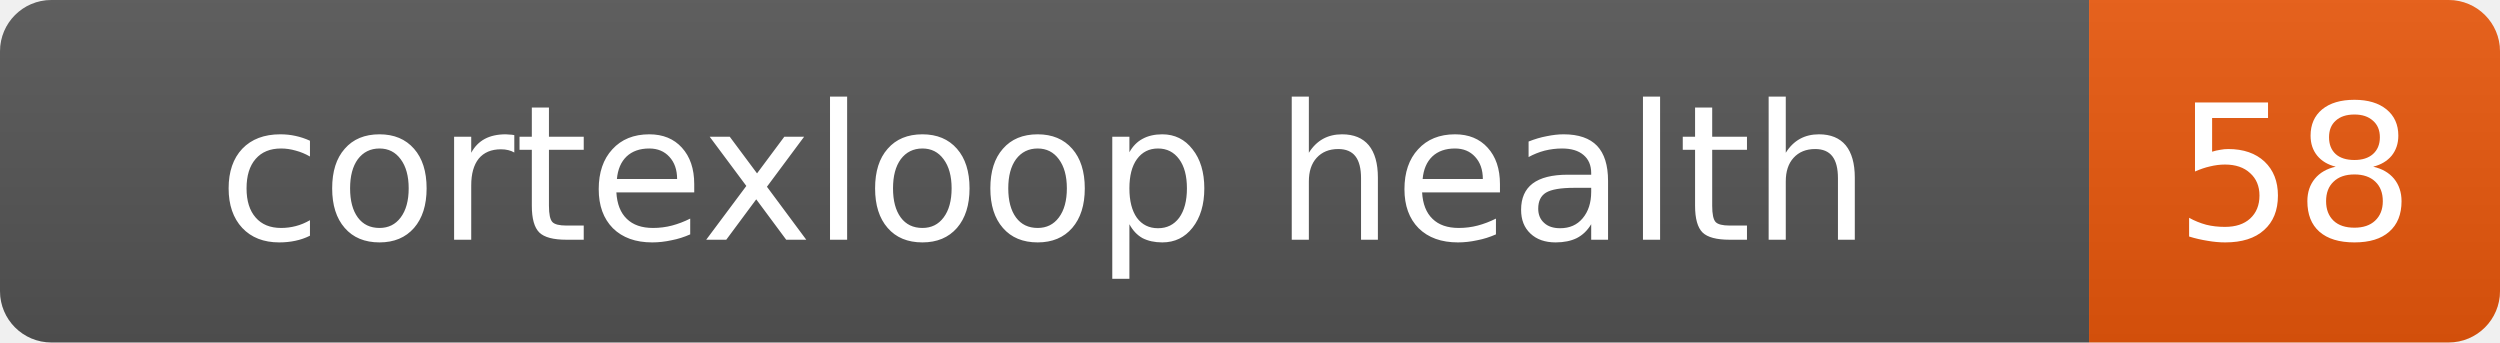
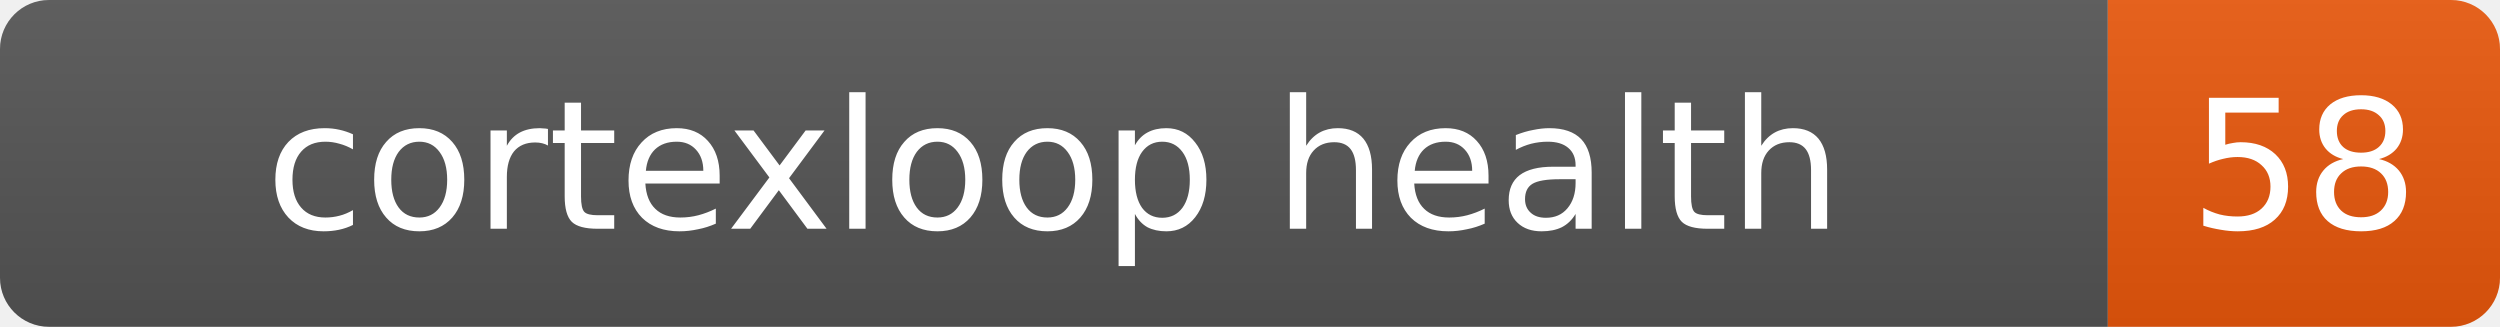
- <svg xmlns="http://www.w3.org/2000/svg" width="146" height="20" role="img" aria-label="cortexloop health: 58">
+ <svg xmlns="http://www.w3.org/2000/svg" width="153" height="20" role="img" aria-label="cortexloop health: 58">
  <linearGradient id="s" x2="0" y2="100%">
    <stop offset="0" stop-color="#bbb" stop-opacity=".1" />
    <stop offset="1" stop-opacity=".1" />
  </linearGradient>
  <clipPath id="r">
-     <rect width="146" height="20" rx="3" fill="#fff" />
+     <rect width="153" height="20" rx="3" fill="#fff" />
  </clipPath>
  <g clip-path="url(#r)">
-     <rect width="122" height="20" fill="#555" />
-     <rect x="122" width="24" height="20" fill="#ea580c" />
-     <rect width="146" height="20" fill="url(#s)" />
+     <rect width="129" height="20" fill="#555" />
+     <rect x="129" width="24" height="20" fill="#ea580c" />
+     <rect width="153" height="20" fill="url(#s)" />
  </g>
  <g fill="#fff" text-anchor="middle" font-family="Verdana,Geneva,DejaVu Sans,sans-serif" font-size="11">
-     <text x="61" y="14">cortexloop health</text>
-     <text x="134" y="14">58</text>
+     <text x="64.5" y="14">cortexloop health</text>
+     <text x="141" y="14">58</text>
  </g>
</svg>
